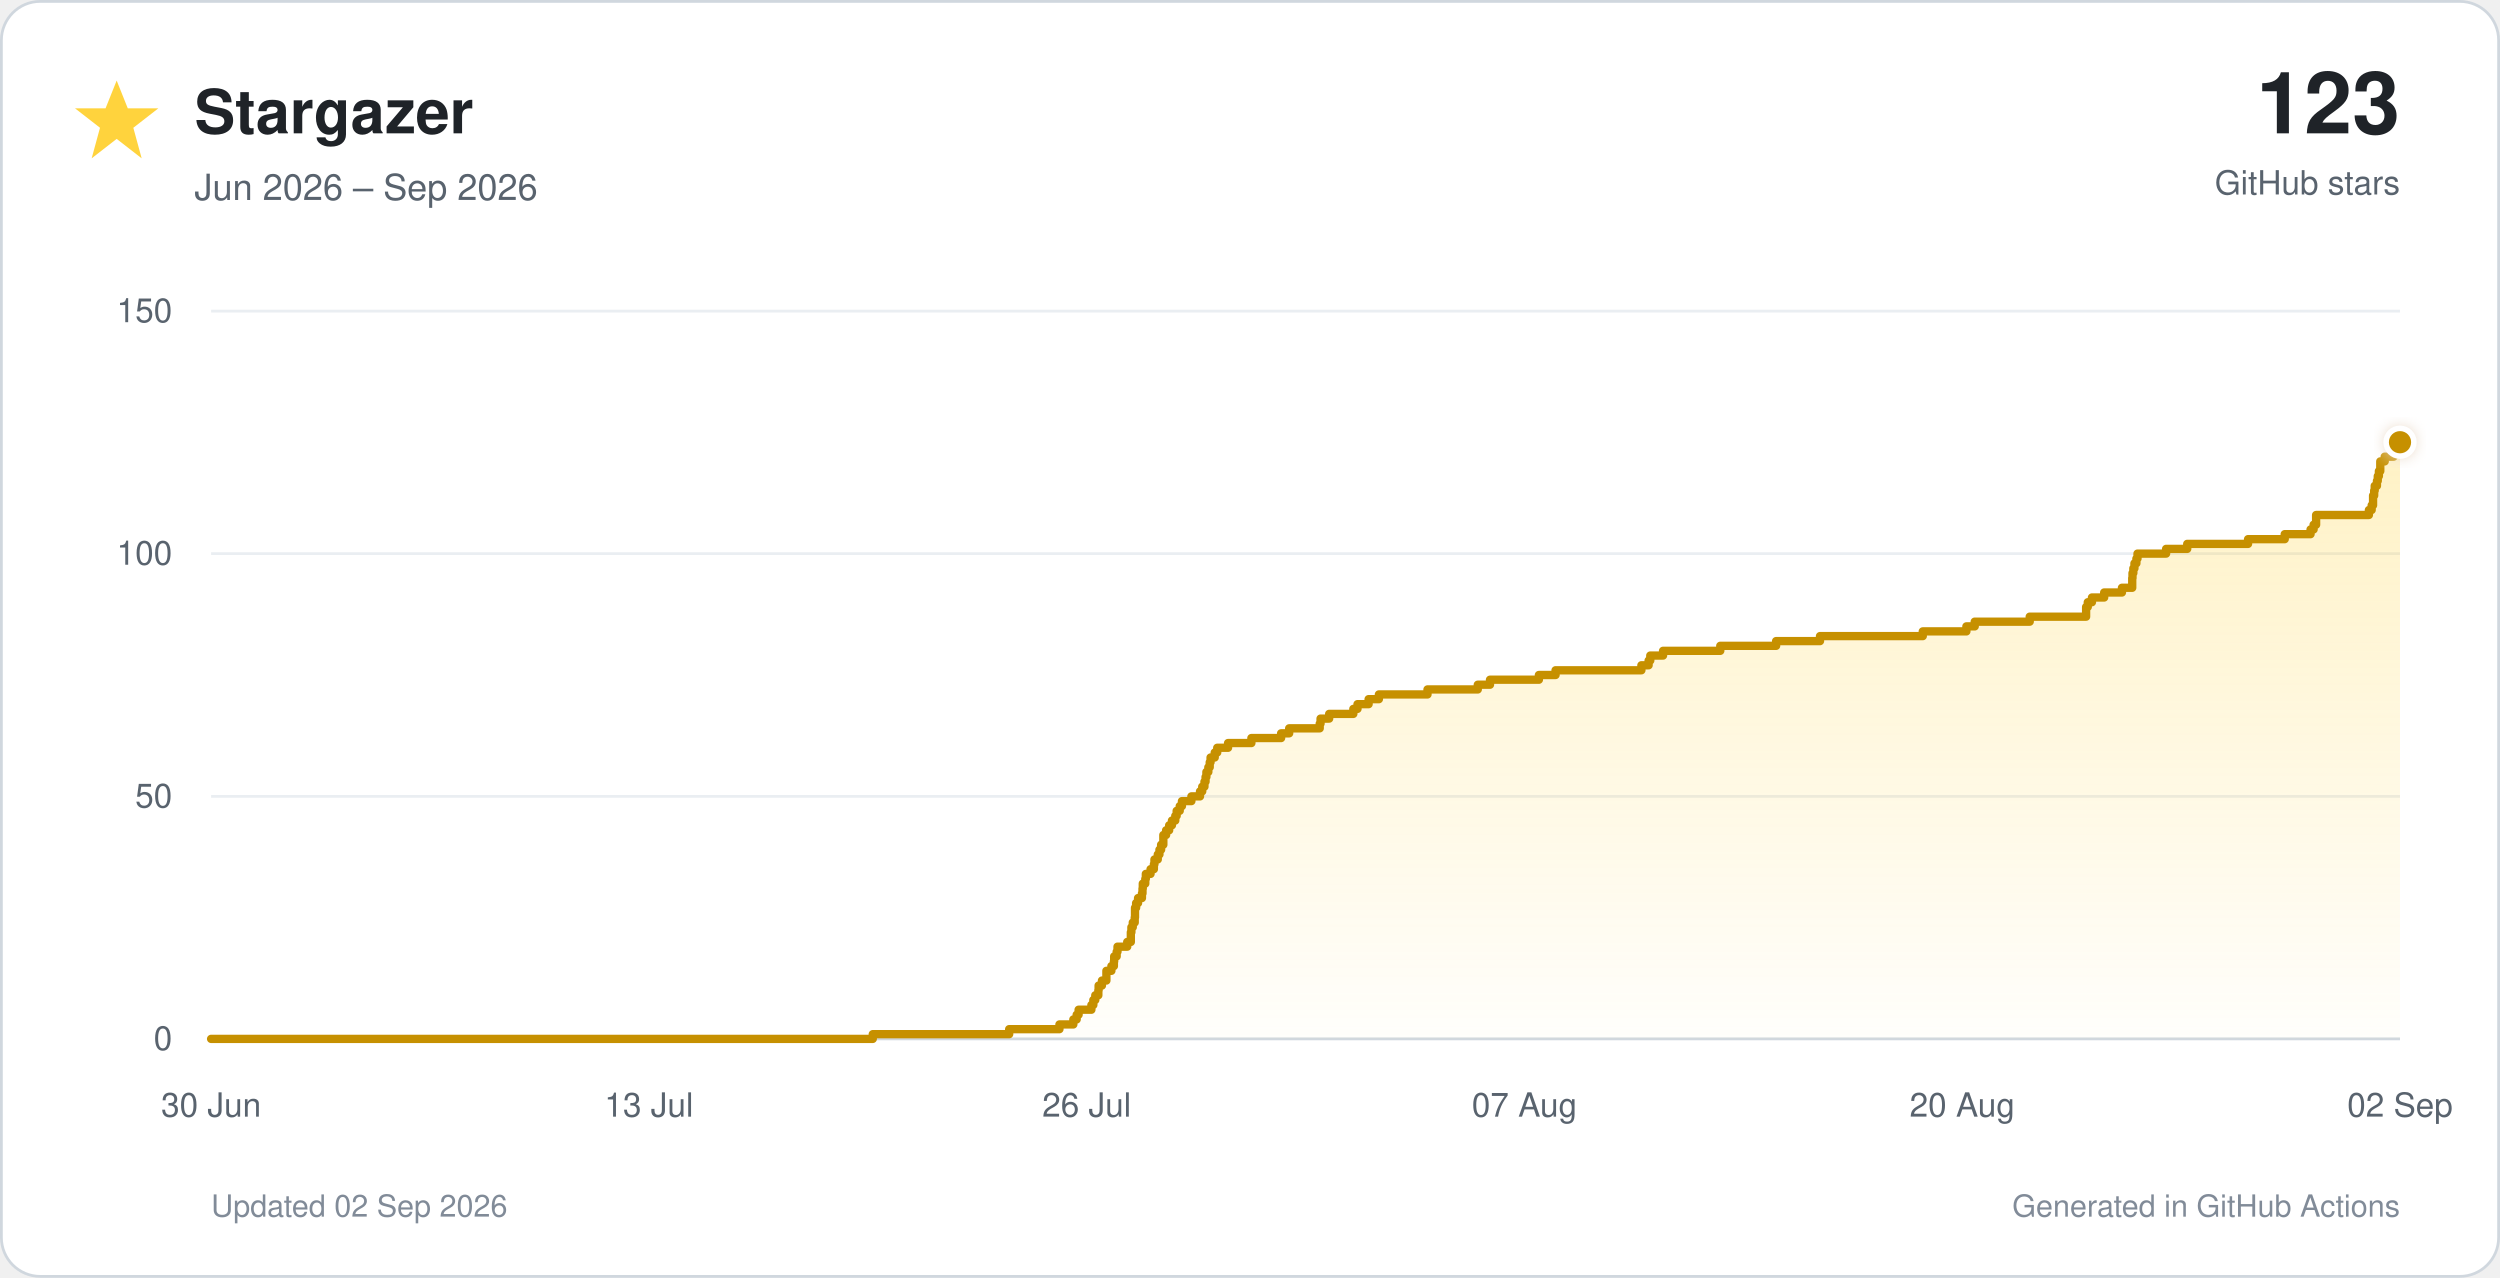
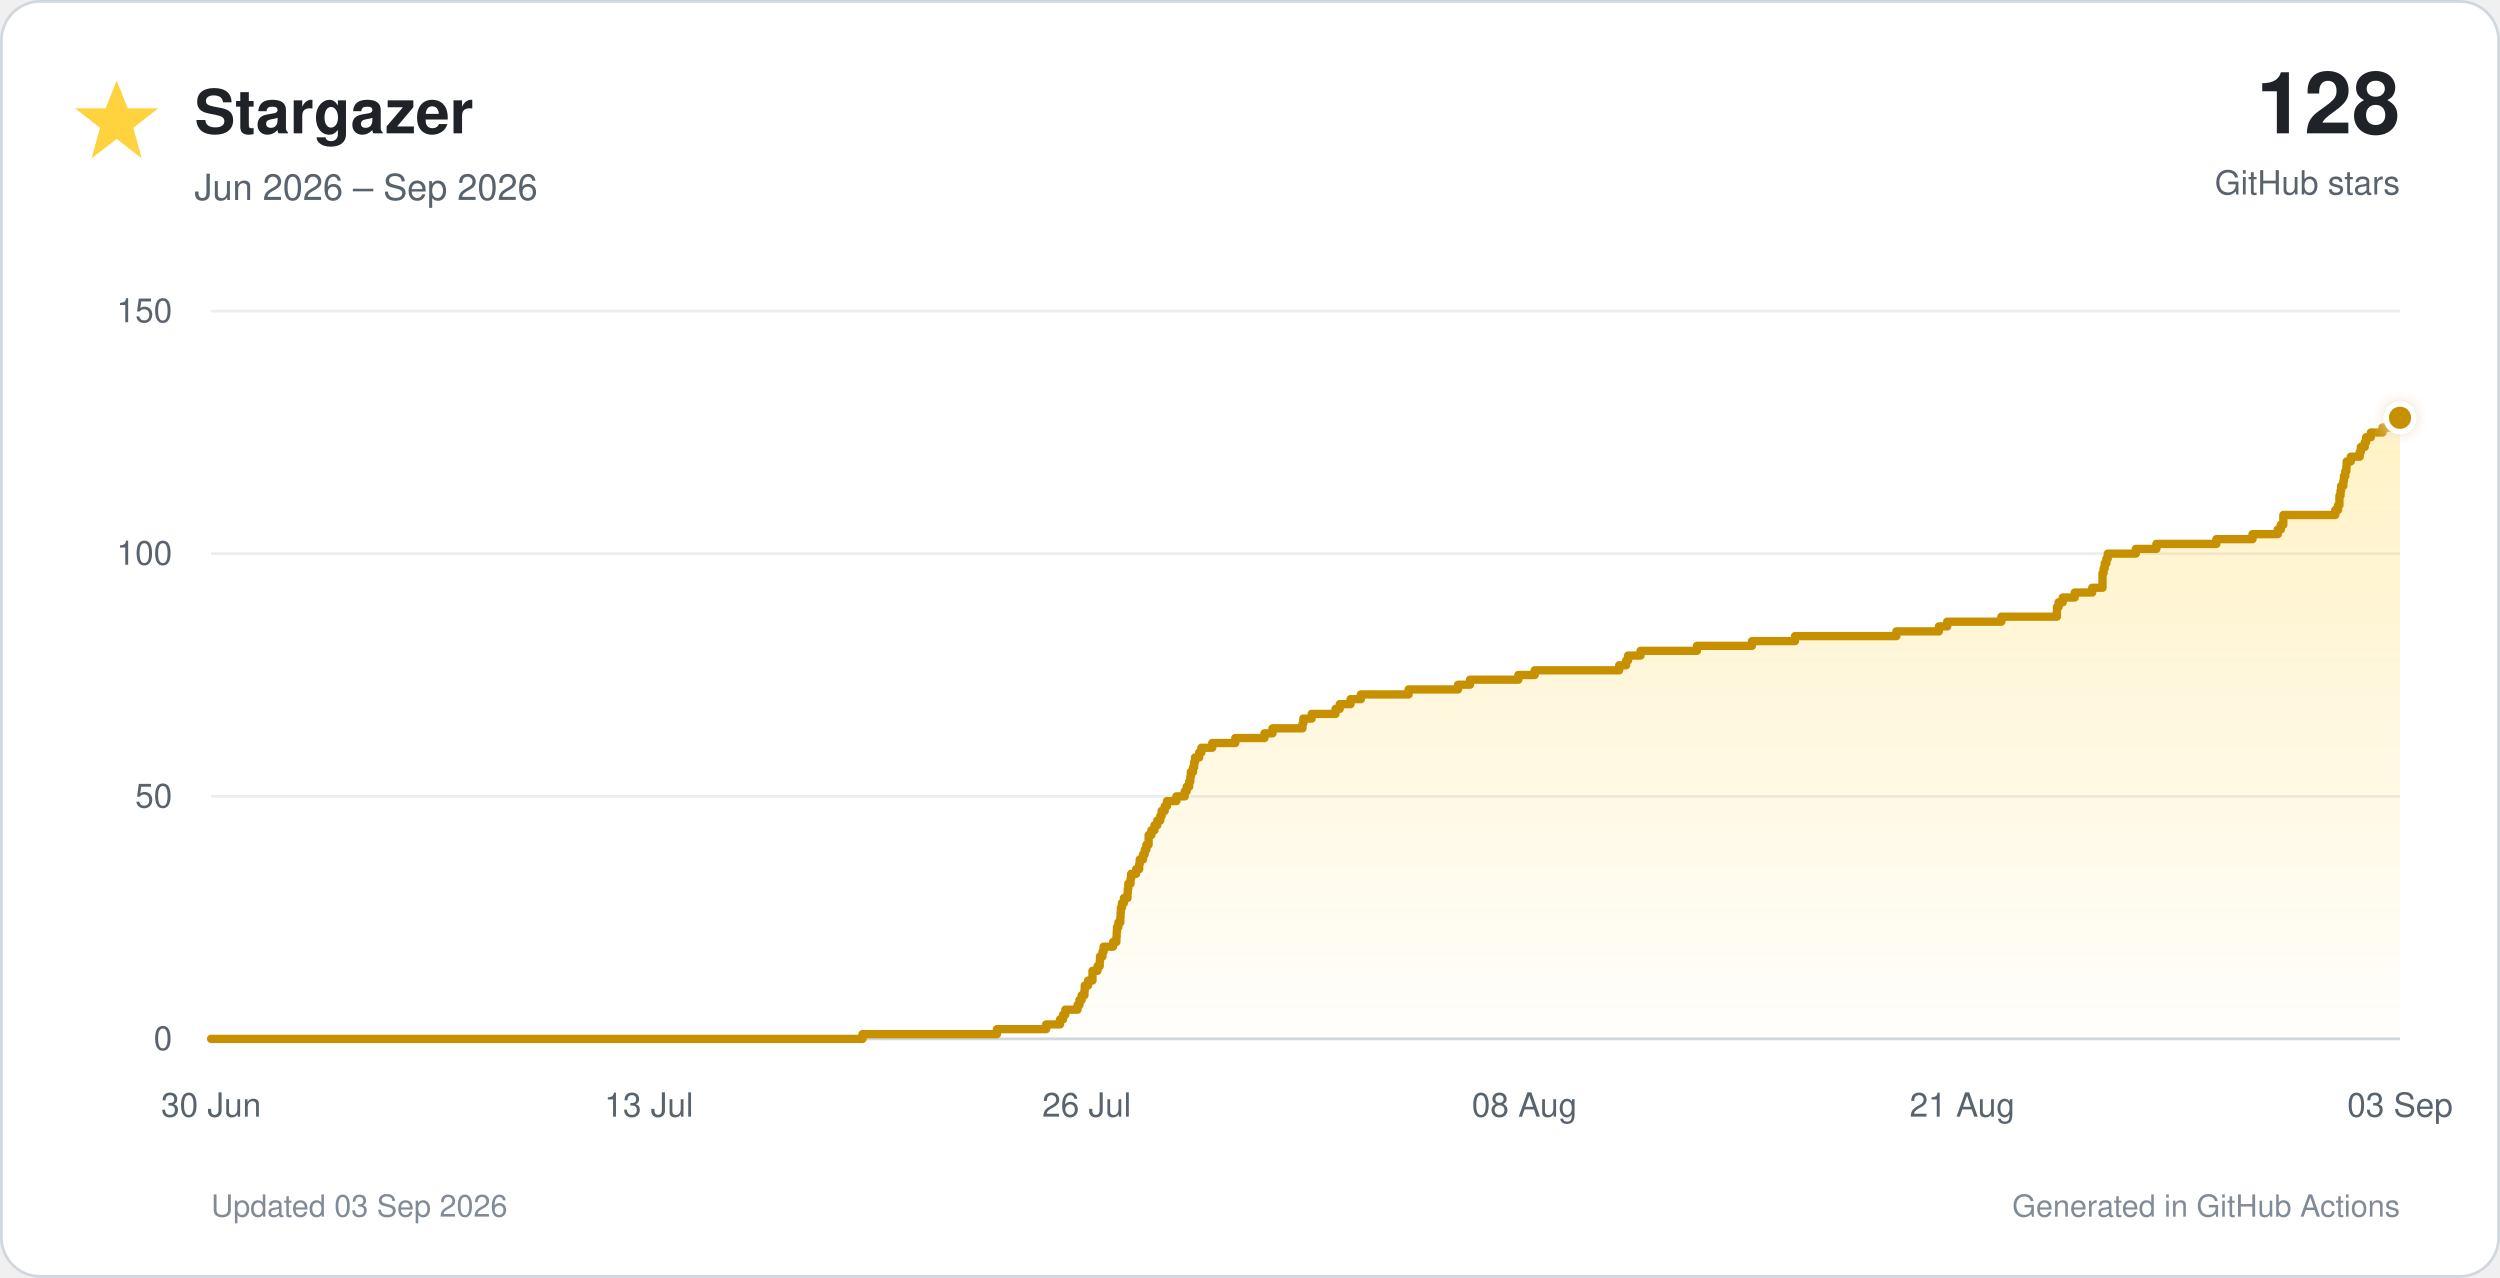
<svg xmlns="http://www.w3.org/2000/svg" viewBox="0 0 900 460" role="img">
  <defs>
    <linearGradient id="star-fill" x1="0" y1="0" x2="0" y2="1">
      <stop offset="0%" stop-color="#ffd33d" stop-opacity="0.30" />
      <stop offset="100%" stop-color="#ffd33d" stop-opacity="0.02" />
    </linearGradient>
    <filter id="glow" x="-40%" y="-40%" width="180%" height="180%">
      <feGaussianBlur stdDeviation="3" result="blur" />
      <feMerge>
        <feMergeNode in="blur" />
        <feMergeNode in="SourceGraphic" />
      </feMerge>
    </filter>
  </defs>
  <style>
    text { font-family: -apple-system, BlinkMacSystemFont, 'Segoe UI', Helvetica, Arial, sans-serif; }
    .tick { fill: #59636e; font-size: 12px; }
  </style>
  <rect x="0.5" y="0.5" width="899" height="459" rx="14" fill="#ffffff" stroke="#d0d7de" />
  <polygon points="42,29 46,39 57,39 48,46 51,57 42,50 33,57 36,46 27,39 38,39" fill="#ffd33d" />
  <text x="70" y="48" font-size="22" font-weight="700" fill="#1f2328">Stargazer</text>
  <text x="70" y="72" font-size="13" fill="#59636e">Jun 2026 – Sep 2026</text>
-   <text x="864" y="48" text-anchor="end" font-size="31" font-weight="750" fill="#1f2328">123</text>
+   <text x="864" y="48" text-anchor="end" font-size="31" font-weight="750" fill="#1f2328">128</text>
  <text x="864" y="70" text-anchor="end" font-size="12" fill="#59636e">GitHub stars</text>
  <line x1="76" y1="374.0" x2="864" y2="374.0" stroke="#d0d7de" stroke-width="1" />
  <text x="62" y="378.0" text-anchor="end" class="tick">0</text>
  <line x1="76" y1="286.7" x2="864" y2="286.7" stroke="#eaeef2" stroke-width="1" />
  <text x="62" y="290.7" text-anchor="end" class="tick">50</text>
  <line x1="76" y1="199.3" x2="864" y2="199.3" stroke="#eaeef2" stroke-width="1" />
  <text x="62" y="203.3" text-anchor="end" class="tick">100</text>
  <line x1="76" y1="112.0" x2="864" y2="112.0" stroke="#eaeef2" stroke-width="1" />
  <text x="62" y="116.0" text-anchor="end" class="tick">150</text>
  <text x="76.0" y="402" text-anchor="middle" class="tick">30 Jun</text>
  <text x="233.6" y="402" text-anchor="middle" class="tick">13 Jul</text>
  <text x="391.2" y="402" text-anchor="middle" class="tick">26 Jul</text>
-   <text x="548.8" y="402" text-anchor="middle" class="tick">07 Aug</text>
-   <text x="706.4" y="402" text-anchor="middle" class="tick">20 Aug</text>
-   <text x="864.0" y="402" text-anchor="middle" class="tick">02 Sep</text>
-   <path d="M 76.0 374.0 H 314.2 V 372.3 H 363.3 V 370.5 H 381.4 V 368.8 H 386.4 V 367.0 H 387.6 V 365.3 H 388.3 V 363.5 H 392.9 V 361.8 H 393.6 V 360.0 H 394.3 V 358.3 H 395.4 V 356.5 H 395.5 V 354.8 H 396.7 V 353.0 H 398.3 V 351.3 H 398.3 V 349.5 H 400.1 V 347.8 H 401.0 V 346.1 H 401.1 V 344.3 H 402.0 V 342.6 H 402.3 V 340.8 H 405.8 V 339.1 H 407.1 V 337.3 H 407.1 V 335.6 H 407.3 V 333.8 H 407.8 V 332.1 H 408.5 V 330.3 H 408.6 V 328.6 H 408.6 V 326.8 H 409.0 V 325.1 H 409.7 V 323.3 H 411.1 V 321.6 H 411.3 V 319.9 H 411.4 V 318.1 H 412.3 V 316.4 H 412.5 V 314.6 H 414.2 V 312.9 H 415.4 V 311.1 H 415.6 V 309.4 H 416.8 V 307.6 H 417.4 V 305.9 H 418.0 V 304.1 H 418.8 V 302.4 H 418.8 V 300.6 H 419.8 V 298.9 H 420.9 V 297.1 H 421.9 V 295.4 H 423.1 V 293.7 H 423.6 V 291.9 H 424.7 V 290.2 H 425.5 V 288.4 H 428.9 V 286.7 H 432.0 V 284.9 H 432.8 V 283.2 H 433.6 V 281.4 H 434.0 V 279.7 H 434.3 V 277.9 H 435.0 V 276.2 H 435.5 V 274.4 H 435.8 V 272.7 H 437.3 V 270.9 H 438.2 V 269.2 H 442.1 V 267.5 H 450.5 V 265.7 H 461.2 V 264.0 H 464.1 V 262.2 H 475.1 V 260.5 H 475.4 V 258.7 H 478.5 V 257.0 H 487.2 V 255.2 H 488.7 V 253.5 H 492.7 V 251.7 H 496.4 V 250.0 H 513.9 V 248.2 H 532.0 V 246.5 H 536.4 V 244.7 H 554.0 V 243.0 H 560.0 V 241.3 H 590.9 V 239.5 H 593.5 V 237.8 H 594.1 V 236.0 H 598.7 V 234.3 H 619.3 V 232.5 H 639.4 V 230.8 H 655.2 V 229.0 H 692.2 V 227.3 H 707.9 V 225.5 H 710.9 V 223.8 H 730.7 V 222.0 H 751.0 V 220.3 H 751.0 V 218.5 H 751.6 V 216.8 H 753.1 V 215.1 H 757.5 V 213.3 H 763.9 V 211.6 H 767.6 V 209.8 H 767.6 V 208.1 H 767.7 V 206.3 H 768.0 V 204.6 H 768.4 V 202.8 H 769.1 V 201.1 H 769.5 V 199.3 H 779.8 V 197.6 H 787.4 V 195.8 H 809.3 V 194.1 H 822.5 V 192.3 H 831.8 V 190.6 H 832.9 V 188.9 H 833.8 V 187.1 H 833.8 V 185.4 H 852.8 V 183.6 H 853.8 V 181.9 H 854.3 V 180.1 H 854.3 V 178.4 H 854.7 V 176.6 H 854.9 V 174.9 H 855.7 V 173.1 H 856.0 V 171.4 H 856.4 V 169.6 H 856.9 V 167.9 H 856.9 V 166.1 H 858.5 V 164.4 H 861.7 V 162.7 H 862.1 V 160.9 H 863.5 V 159.2 H 864.0 V 374 H 76.0 Z" fill="url(#star-fill)" />
-   <path d="M 76.0 374.0 H 314.2 V 372.3 H 363.3 V 370.5 H 381.4 V 368.8 H 386.4 V 367.0 H 387.6 V 365.3 H 388.3 V 363.5 H 392.9 V 361.8 H 393.6 V 360.0 H 394.3 V 358.3 H 395.4 V 356.5 H 395.5 V 354.8 H 396.7 V 353.0 H 398.3 V 351.3 H 398.3 V 349.5 H 400.1 V 347.8 H 401.0 V 346.1 H 401.1 V 344.3 H 402.0 V 342.6 H 402.3 V 340.8 H 405.8 V 339.1 H 407.1 V 337.3 H 407.1 V 335.6 H 407.3 V 333.8 H 407.8 V 332.1 H 408.5 V 330.3 H 408.6 V 328.6 H 408.6 V 326.8 H 409.0 V 325.1 H 409.7 V 323.3 H 411.1 V 321.6 H 411.3 V 319.9 H 411.4 V 318.1 H 412.3 V 316.4 H 412.5 V 314.6 H 414.2 V 312.9 H 415.4 V 311.1 H 415.6 V 309.4 H 416.8 V 307.6 H 417.4 V 305.9 H 418.0 V 304.1 H 418.8 V 302.4 H 418.8 V 300.6 H 419.8 V 298.9 H 420.9 V 297.1 H 421.9 V 295.4 H 423.1 V 293.7 H 423.6 V 291.9 H 424.7 V 290.2 H 425.5 V 288.4 H 428.9 V 286.7 H 432.0 V 284.9 H 432.8 V 283.2 H 433.6 V 281.4 H 434.0 V 279.7 H 434.3 V 277.9 H 435.0 V 276.2 H 435.5 V 274.4 H 435.8 V 272.7 H 437.3 V 270.9 H 438.2 V 269.2 H 442.1 V 267.5 H 450.5 V 265.7 H 461.2 V 264.0 H 464.1 V 262.2 H 475.1 V 260.5 H 475.4 V 258.7 H 478.5 V 257.0 H 487.2 V 255.2 H 488.7 V 253.5 H 492.7 V 251.7 H 496.4 V 250.0 H 513.9 V 248.2 H 532.0 V 246.5 H 536.4 V 244.7 H 554.0 V 243.0 H 560.0 V 241.3 H 590.9 V 239.5 H 593.5 V 237.8 H 594.1 V 236.0 H 598.7 V 234.3 H 619.3 V 232.5 H 639.4 V 230.8 H 655.2 V 229.0 H 692.2 V 227.3 H 707.9 V 225.5 H 710.9 V 223.8 H 730.7 V 222.0 H 751.0 V 220.3 H 751.0 V 218.5 H 751.6 V 216.8 H 753.1 V 215.1 H 757.5 V 213.3 H 763.9 V 211.6 H 767.6 V 209.8 H 767.6 V 208.1 H 767.7 V 206.3 H 768.0 V 204.6 H 768.4 V 202.8 H 769.1 V 201.1 H 769.5 V 199.3 H 779.8 V 197.6 H 787.4 V 195.8 H 809.3 V 194.1 H 822.5 V 192.3 H 831.8 V 190.6 H 832.9 V 188.9 H 833.8 V 187.1 H 833.8 V 185.4 H 852.8 V 183.6 H 853.8 V 181.9 H 854.3 V 180.1 H 854.3 V 178.4 H 854.7 V 176.6 H 854.9 V 174.9 H 855.7 V 173.1 H 856.0 V 171.4 H 856.4 V 169.6 H 856.9 V 167.9 H 856.9 V 166.1 H 858.5 V 164.4 H 861.7 V 162.7 H 862.1 V 160.9 H 863.5 V 159.2 H 864.0" fill="none" stroke="#c69000" stroke-width="3" stroke-linecap="round" stroke-linejoin="round" />
-   <circle cx="864.0" cy="159.2" r="5" fill="#c69000" stroke="#ffffff" stroke-width="2" filter="url(#glow)" />
-   <text x="76" y="438" font-size="11" fill="#818b98">Updated 02 Sep 2026</text>
+   <text x="548.8" y="402" text-anchor="middle" class="tick">08 Aug</text>
+   <text x="706.4" y="402" text-anchor="middle" class="tick">21 Aug</text>
+   <text x="864.0" y="402" text-anchor="middle" class="tick">03 Sep</text>
+   <path d="M 76.0 374.0 H 310.5 V 372.3 H 358.9 V 370.5 H 376.6 V 368.8 H 381.6 V 367.0 H 382.7 V 365.3 H 383.5 V 363.5 H 387.9 V 361.8 H 388.6 V 360.0 H 389.4 V 358.3 H 390.4 V 356.5 H 390.5 V 354.8 H 391.7 V 353.0 H 393.3 V 351.3 H 393.3 V 349.5 H 395.1 V 347.8 H 395.9 V 346.1 H 396.0 V 344.3 H 396.9 V 342.6 H 397.3 V 340.8 H 400.7 V 339.1 H 401.9 V 337.3 H 402.0 V 335.6 H 402.1 V 333.8 H 402.6 V 332.1 H 403.3 V 330.3 H 403.4 V 328.6 H 403.5 V 326.8 H 403.9 V 325.1 H 404.6 V 323.3 H 405.9 V 321.6 H 406.0 V 319.9 H 406.2 V 318.1 H 407.0 V 316.4 H 407.2 V 314.6 H 409.0 V 312.9 H 410.1 V 311.1 H 410.3 V 309.4 H 411.5 V 307.6 H 412.1 V 305.9 H 412.7 V 304.1 H 413.5 V 302.4 H 413.5 V 300.6 H 414.5 V 298.9 H 415.6 V 297.1 H 416.6 V 295.4 H 417.7 V 293.7 H 418.2 V 291.9 H 419.3 V 290.2 H 420.1 V 288.4 H 423.5 V 286.7 H 426.5 V 284.9 H 427.2 V 283.2 H 428.1 V 281.4 H 428.5 V 279.7 H 428.7 V 277.9 H 429.5 V 276.2 H 429.9 V 274.4 H 430.2 V 272.7 H 431.7 V 270.9 H 432.5 V 269.2 H 436.4 V 267.5 H 444.7 V 265.7 H 455.2 V 264.0 H 458.1 V 262.2 H 468.9 V 260.5 H 469.2 V 258.7 H 472.2 V 257.0 H 480.8 V 255.2 H 482.3 V 253.5 H 486.2 V 251.7 H 489.9 V 250.0 H 507.1 V 248.2 H 524.9 V 246.5 H 529.2 V 244.7 H 546.6 V 243.0 H 552.5 V 241.3 H 582.9 V 239.5 H 585.4 V 237.8 H 586.1 V 236.0 H 590.6 V 234.3 H 610.9 V 232.5 H 630.7 V 230.8 H 646.2 V 229.0 H 682.7 V 227.3 H 698.0 V 225.5 H 701.0 V 223.8 H 720.5 V 222.0 H 740.5 V 220.3 H 740.5 V 218.5 H 741.1 V 216.8 H 742.6 V 215.1 H 746.9 V 213.3 H 753.2 V 211.6 H 756.9 V 209.8 H 756.9 V 208.1 H 756.9 V 206.3 H 757.3 V 204.6 H 757.7 V 202.8 H 758.3 V 201.1 H 758.8 V 199.3 H 768.9 V 197.6 H 776.3 V 195.8 H 797.9 V 194.1 H 810.9 V 192.3 H 820.0 V 190.6 H 821.1 V 188.9 H 822.0 V 187.1 H 822.0 V 185.4 H 840.7 V 183.6 H 841.7 V 181.9 H 842.2 V 180.1 H 842.2 V 178.4 H 842.6 V 176.6 H 842.8 V 174.9 H 843.6 V 173.1 H 843.8 V 171.4 H 844.3 V 169.6 H 844.7 V 167.9 H 844.8 V 166.1 H 846.3 V 164.4 H 849.5 V 162.7 H 849.9 V 160.9 H 851.3 V 159.2 H 851.8 V 157.4 H 853.5 V 155.7 H 857.7 V 153.9 H 861.7 V 152.2 H 863.4 V 150.4 H 864.0 V 374 H 76.0 Z" fill="url(#star-fill)" />
+   <path d="M 76.0 374.0 H 310.5 V 372.3 H 358.9 V 370.5 H 376.6 V 368.8 H 381.6 V 367.0 H 382.7 V 365.3 H 383.5 V 363.5 H 387.9 V 361.8 H 388.6 V 360.0 H 389.4 V 358.3 H 390.4 V 356.5 H 390.5 V 354.8 H 391.7 V 353.0 H 393.3 V 351.3 H 393.3 V 349.5 H 395.1 V 347.8 H 395.9 V 346.1 H 396.0 V 344.3 H 396.9 V 342.6 H 397.3 V 340.8 H 400.7 V 339.1 H 401.9 V 337.3 H 402.0 V 335.6 H 402.1 V 333.8 H 402.6 V 332.1 H 403.3 V 330.3 H 403.4 V 328.6 H 403.5 V 326.8 H 403.9 V 325.1 H 404.6 V 323.3 H 405.9 V 321.6 H 406.0 V 319.9 H 406.2 V 318.1 H 407.0 V 316.4 H 407.2 V 314.6 H 409.0 V 312.9 H 410.1 V 311.1 H 410.3 V 309.4 H 411.5 V 307.6 H 412.1 V 305.9 H 412.7 V 304.1 H 413.5 V 302.4 H 413.5 V 300.6 H 414.5 V 298.9 H 415.6 V 297.1 H 416.6 V 295.4 H 417.7 V 293.7 H 418.2 V 291.9 H 419.3 V 290.2 H 420.1 V 288.4 H 423.5 V 286.7 H 426.5 V 284.9 H 427.2 V 283.2 H 428.1 V 281.4 H 428.5 V 279.7 H 428.7 V 277.9 H 429.5 V 276.2 H 429.9 V 274.4 H 430.2 V 272.7 H 431.7 V 270.9 H 432.5 V 269.2 H 436.4 V 267.5 H 444.7 V 265.7 H 455.2 V 264.0 H 458.1 V 262.2 H 468.9 V 260.5 H 469.2 V 258.7 H 472.2 V 257.0 H 480.8 V 255.2 H 482.3 V 253.5 H 486.2 V 251.7 H 489.9 V 250.0 H 507.1 V 248.2 H 524.9 V 246.5 H 529.2 V 244.7 H 546.6 V 243.0 H 552.5 V 241.3 H 582.9 V 239.5 H 585.4 V 237.8 H 586.1 V 236.0 H 590.6 V 234.3 H 610.9 V 232.5 H 630.7 V 230.8 H 646.2 V 229.0 H 682.7 V 227.3 H 698.0 V 225.5 H 701.0 V 223.8 H 720.5 V 222.0 H 740.5 V 220.3 H 740.5 V 218.5 H 741.1 V 216.8 H 742.6 V 215.1 H 746.9 V 213.3 H 753.2 V 211.6 H 756.9 V 209.8 H 756.9 V 208.1 H 756.9 V 206.3 H 757.3 V 204.6 H 757.7 V 202.8 H 758.3 V 201.1 H 758.8 V 199.3 H 768.9 V 197.6 H 776.3 V 195.8 H 797.9 V 194.1 H 810.9 V 192.3 H 820.0 V 190.6 H 821.1 V 188.9 H 822.0 V 187.1 H 822.0 V 185.4 H 840.7 V 183.6 H 841.7 V 181.9 H 842.2 V 180.1 H 842.2 V 178.4 H 842.6 V 176.6 H 842.8 V 174.9 H 843.6 V 173.1 H 843.8 V 171.4 H 844.3 V 169.6 H 844.7 V 167.9 H 844.8 V 166.1 H 846.3 V 164.4 H 849.5 V 162.7 H 849.9 V 160.9 H 851.3 V 159.2 H 851.8 V 157.4 H 853.5 V 155.7 H 857.7 V 153.9 H 861.7 V 152.2 H 863.4 V 150.4 H 864.0" fill="none" stroke="#c69000" stroke-width="3" stroke-linecap="round" stroke-linejoin="round" />
+   <circle cx="864.0" cy="150.4" r="5" fill="#c69000" stroke="#ffffff" stroke-width="2" filter="url(#glow)" />
+   <text x="76" y="438" font-size="11" fill="#818b98">Updated 03 Sep 2026</text>
  <text x="864" y="438" text-anchor="end" font-size="11" fill="#818b98">Generated in GitHub Actions</text>
</svg>
